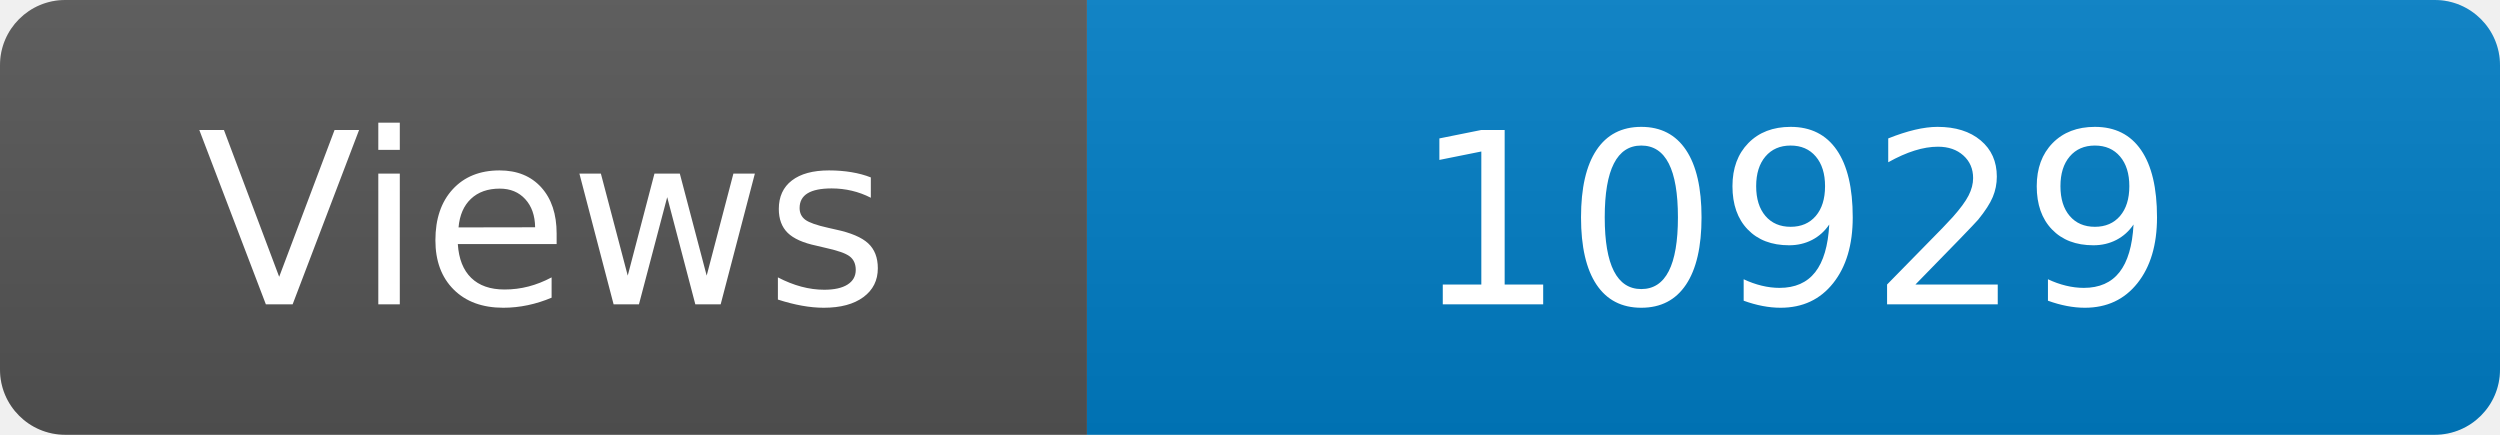
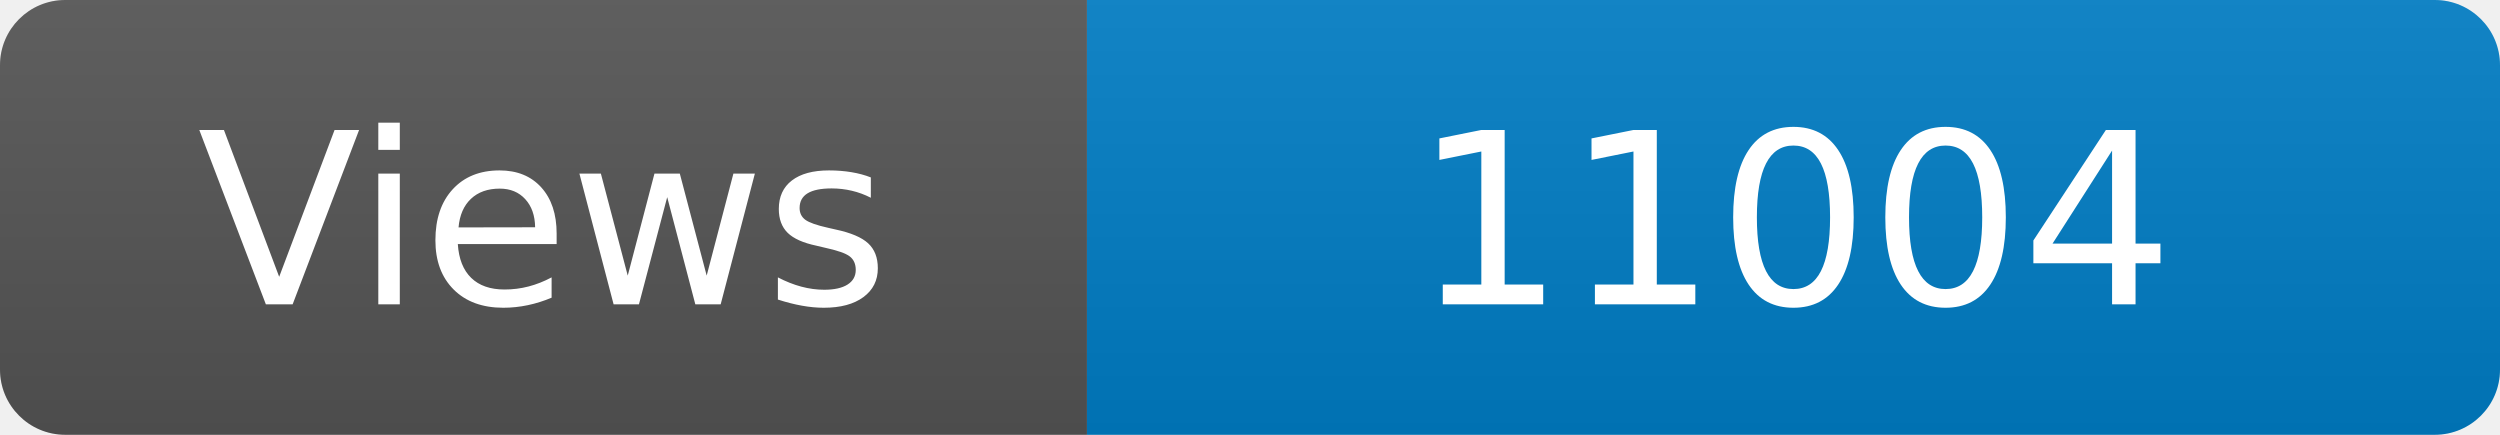
<svg xmlns="http://www.w3.org/2000/svg" width="115" height="20" role="img" aria-label="Maintained?: yes">
  <linearGradient id="s" x2="0" y2="100%">
    <stop offset="0" stop-color="#bbb" stop-opacity=".1" />
    <stop offset="1" stop-opacity=".1" />
  </linearGradient>
  <clipPath id="r">
    <rect width="115" height="20" rx="3" fill="#fff" />
  </clipPath>
  <g clip-path="url(#r)">
    <rect width="50" height="20" fill="#555" />
    <rect x="50" width="160" height="20" fill="#007ec6" />
    <rect width="115" height="20" fill="url(#s)" />
  </g>
  <g fill="#fff" text-anchor="middle" font-family="Verdana,Geneva,DejaVu Sans,sans-serif" font-size="110">
    <text x="250" y="140" transform="scale(.1)" fill="#fff">Views</text>
-     <text x="825" y="140" transform="scale(.1)" fill="#fff">10929</text>
+     <text x="825" y="140" transform="scale(.1)" fill="#fff">11004</text>
  </g>
</svg>
